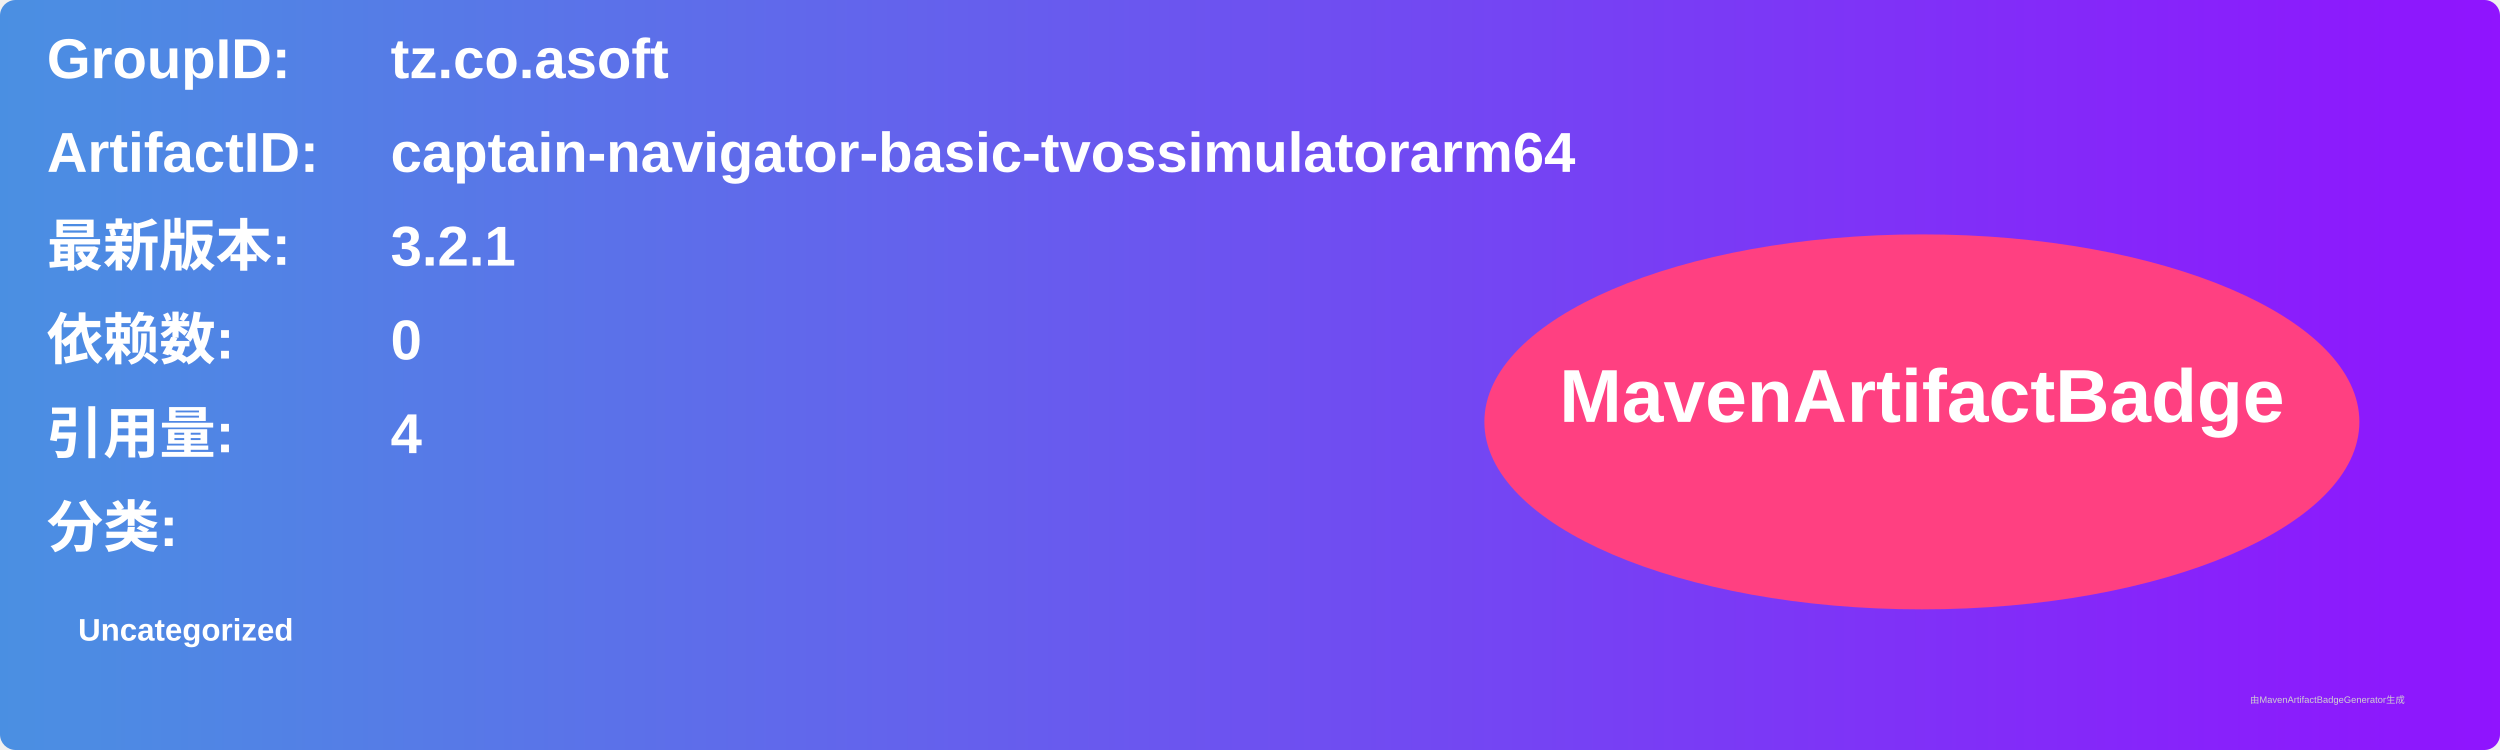
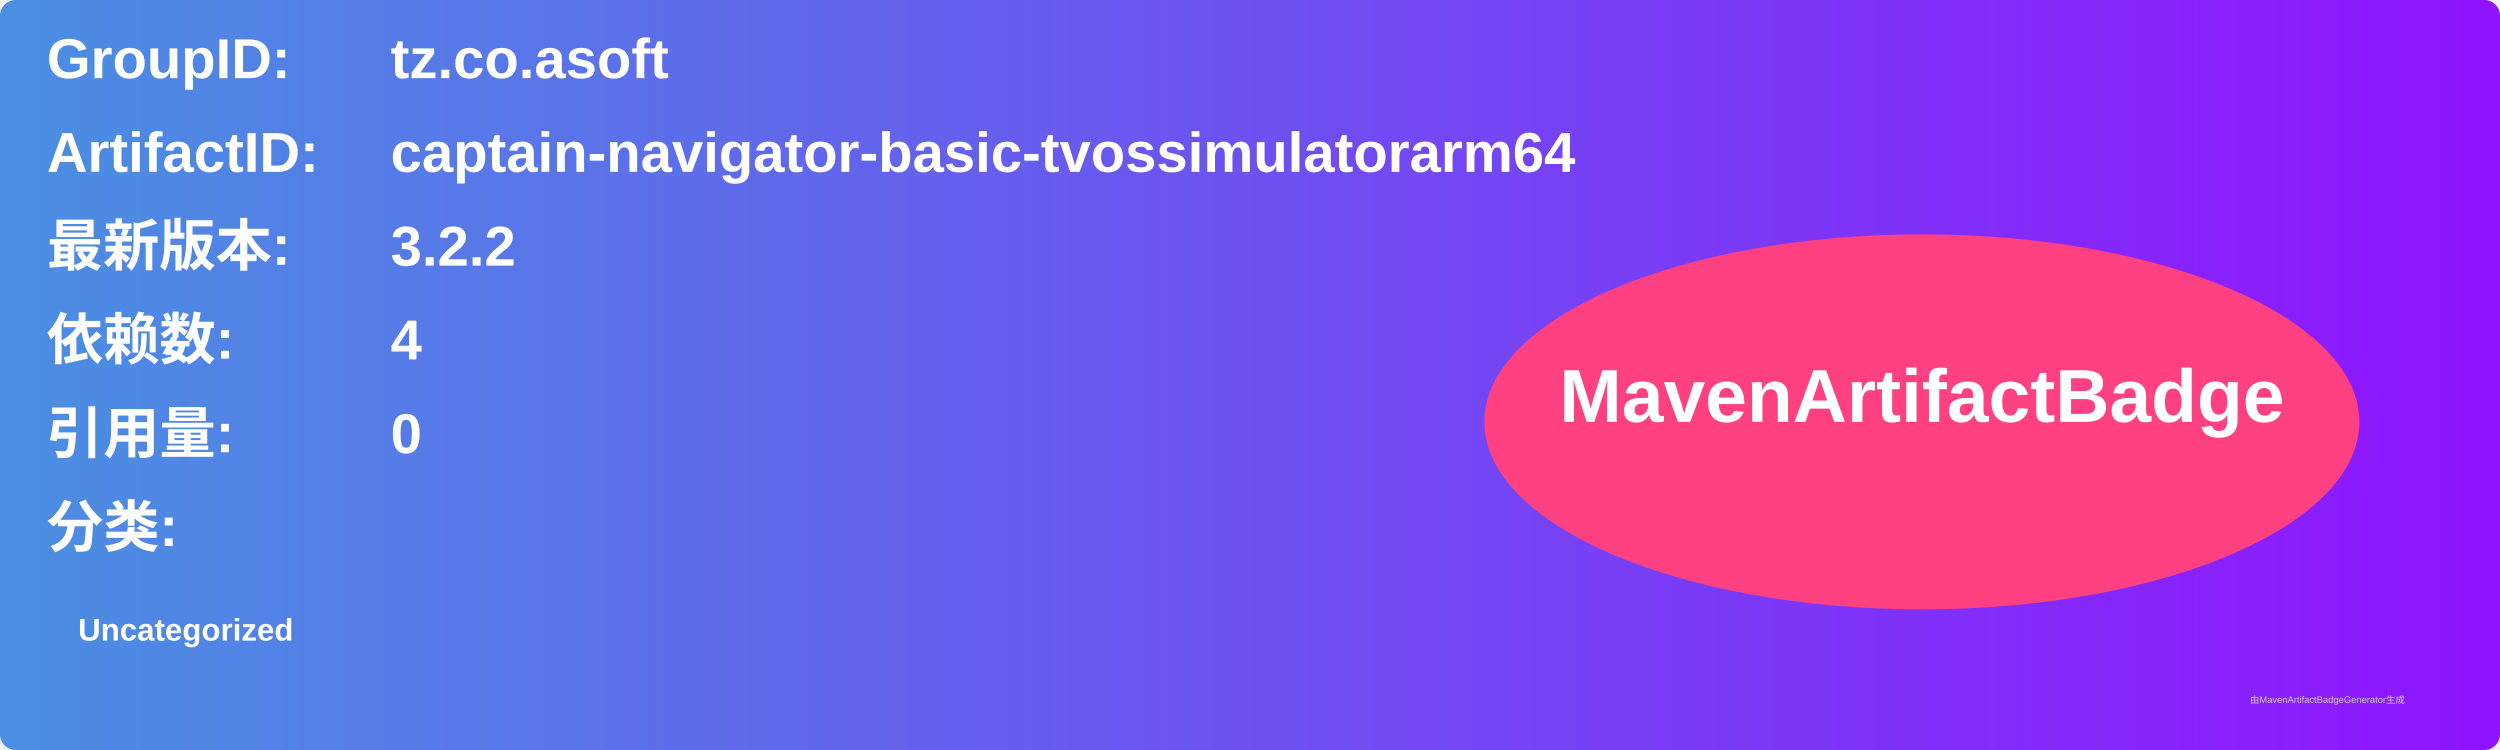
<svg xmlns="http://www.w3.org/2000/svg" width="800" height="240" viewBox="0 0 800 240">
  <linearGradient id="grad" x1="0%" y1="0%" x2="100%" y2="0%">
    <stop offset="0%" stop-color="#4a90e2" />
    <stop offset="100%" stop-color="#9013fe" />
  </linearGradient>
  <rect width="100%" height="100%" rx="5" ry="5" fill="url(#grad)" />
  <g transform="translate(15, 15)">
    <text x="0" y="10" font-family="Arial" font-size="18" fill="white" font-weight="bold" width="260">GroupID:</text>
    <text x="110" y="10" font-family="Arial" font-size="18" fill="white" font-weight="bold" width="460">tz.co.asoft</text>
    <text x="0" y="40" font-family="Arial" font-size="18" fill="white" font-weight="bold" width="260">ArtifactID:</text>
    <text x="110" y="40" font-family="Arial" font-size="18" fill="white" font-weight="bold" width="460">captain-navigator-basic-tvossimulatorarm64</text>
    <text x="0" y="70" font-family="Arial" font-size="18" fill="white" font-weight="bold">最新版本:</text>
    <text x="110" y="70" font-family="Arial" font-size="18" fill="white" font-weight="bold">
-       <tspan font-weight="bold">3.2.1</tspan>
+       <tspan font-weight="bold">3.2.2</tspan>
    </text>
    <text x="0" y="100" font-family="Arial" font-size="18" fill="white" font-weight="bold">依赖数: </text>
    <text x="110" y="100" font-family="Arial" font-size="18" fill="white">
-       <tspan font-weight="bold">0</tspan>
+       <tspan font-weight="bold">4</tspan>
    </text>
    <text x="0" y="130" font-family="Arial" font-size="18" fill="white" font-weight="bold">引用量: </text>
    <text x="110" y="130" font-family="Arial" font-size="18" fill="white">
-       <tspan font-weight="bold">4</tspan>
+       <tspan font-weight="bold">0</tspan>
    </text>
    <text x="0" y="160" font-family="Arial" font-size="18" fill="white" font-weight="bold">分类:</text>
    <text x="10" y="190" font-family="Arial" font-size="10" fill="white">
      <tspan font-weight="bold">Uncategorized</tspan>
    </text>
    <ellipse cx="600" cy="120" rx="140" ry="60" fill="#ff4081" />
    <text x="600" y="120" text-anchor="middle" font-family="Arial" font-size="24" fill="white" font-weight="bold">MavenArtifactBadge</text>
  </g>
  <text x="720" y="225" font-family="Arial" font-size="3" fill="#d0d0d0">由MavenArtifactBadgeGenerator生成</text>
</svg>
